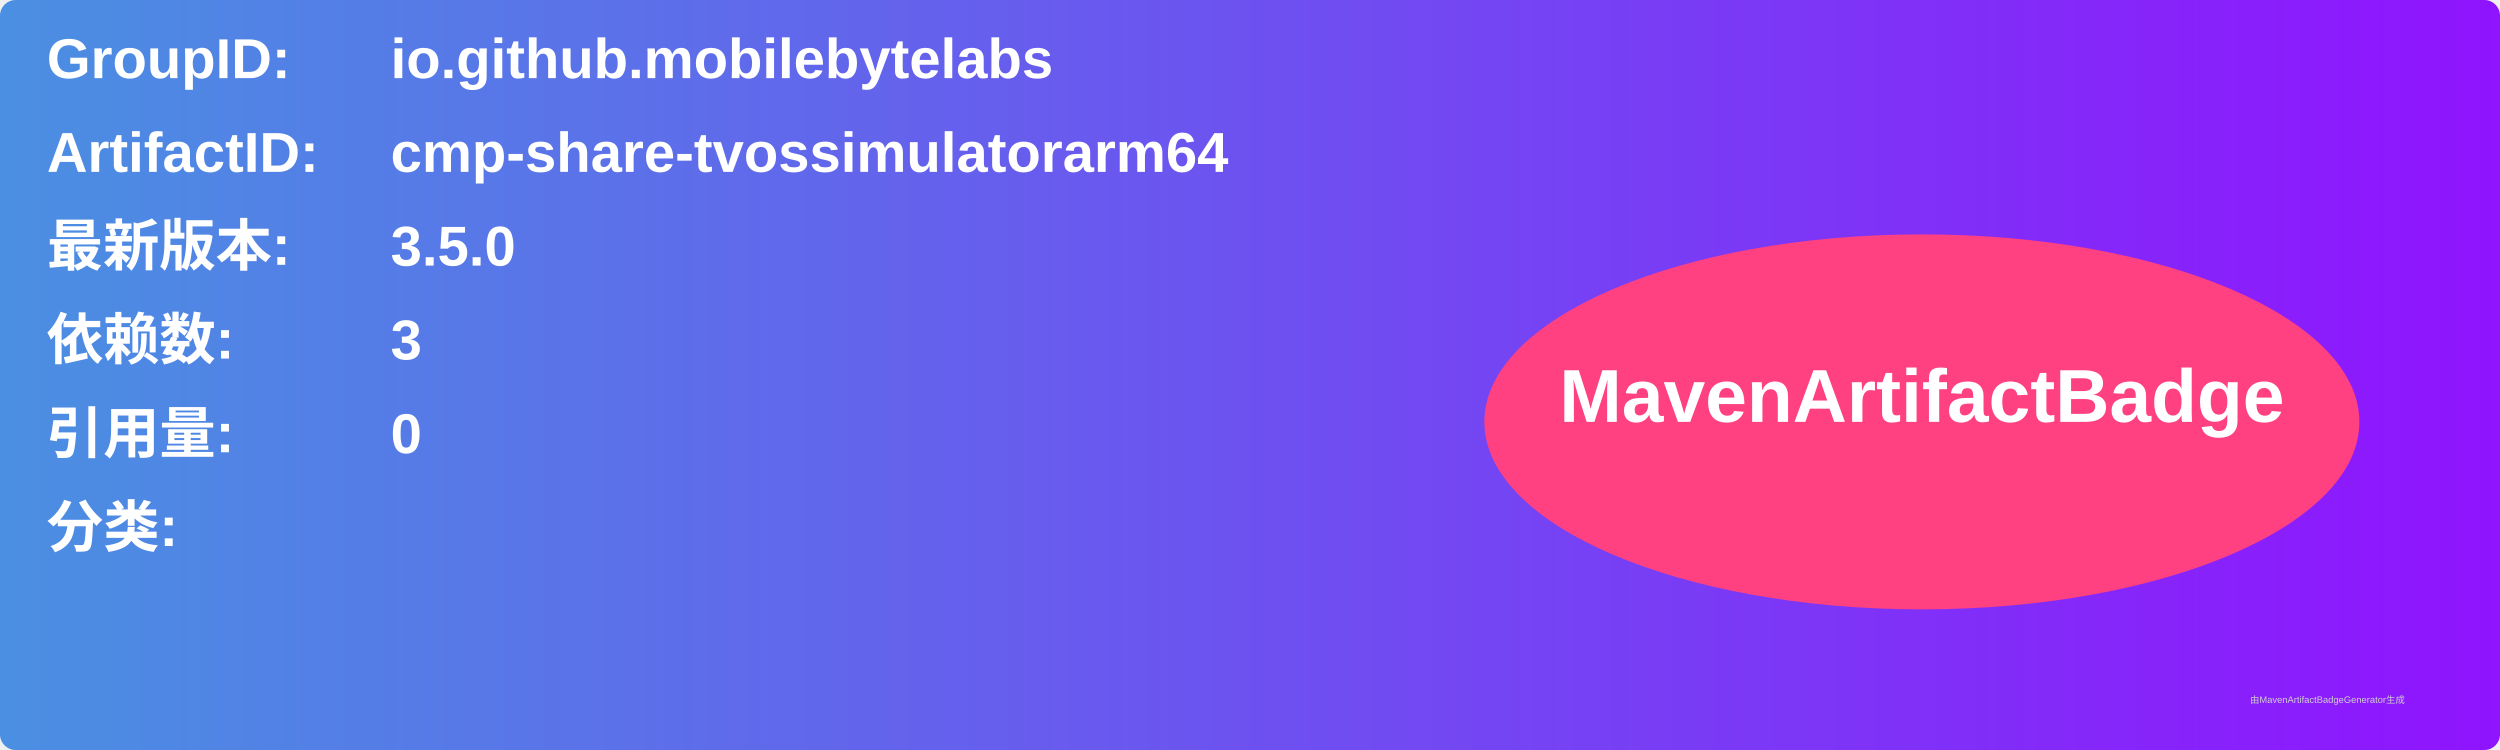
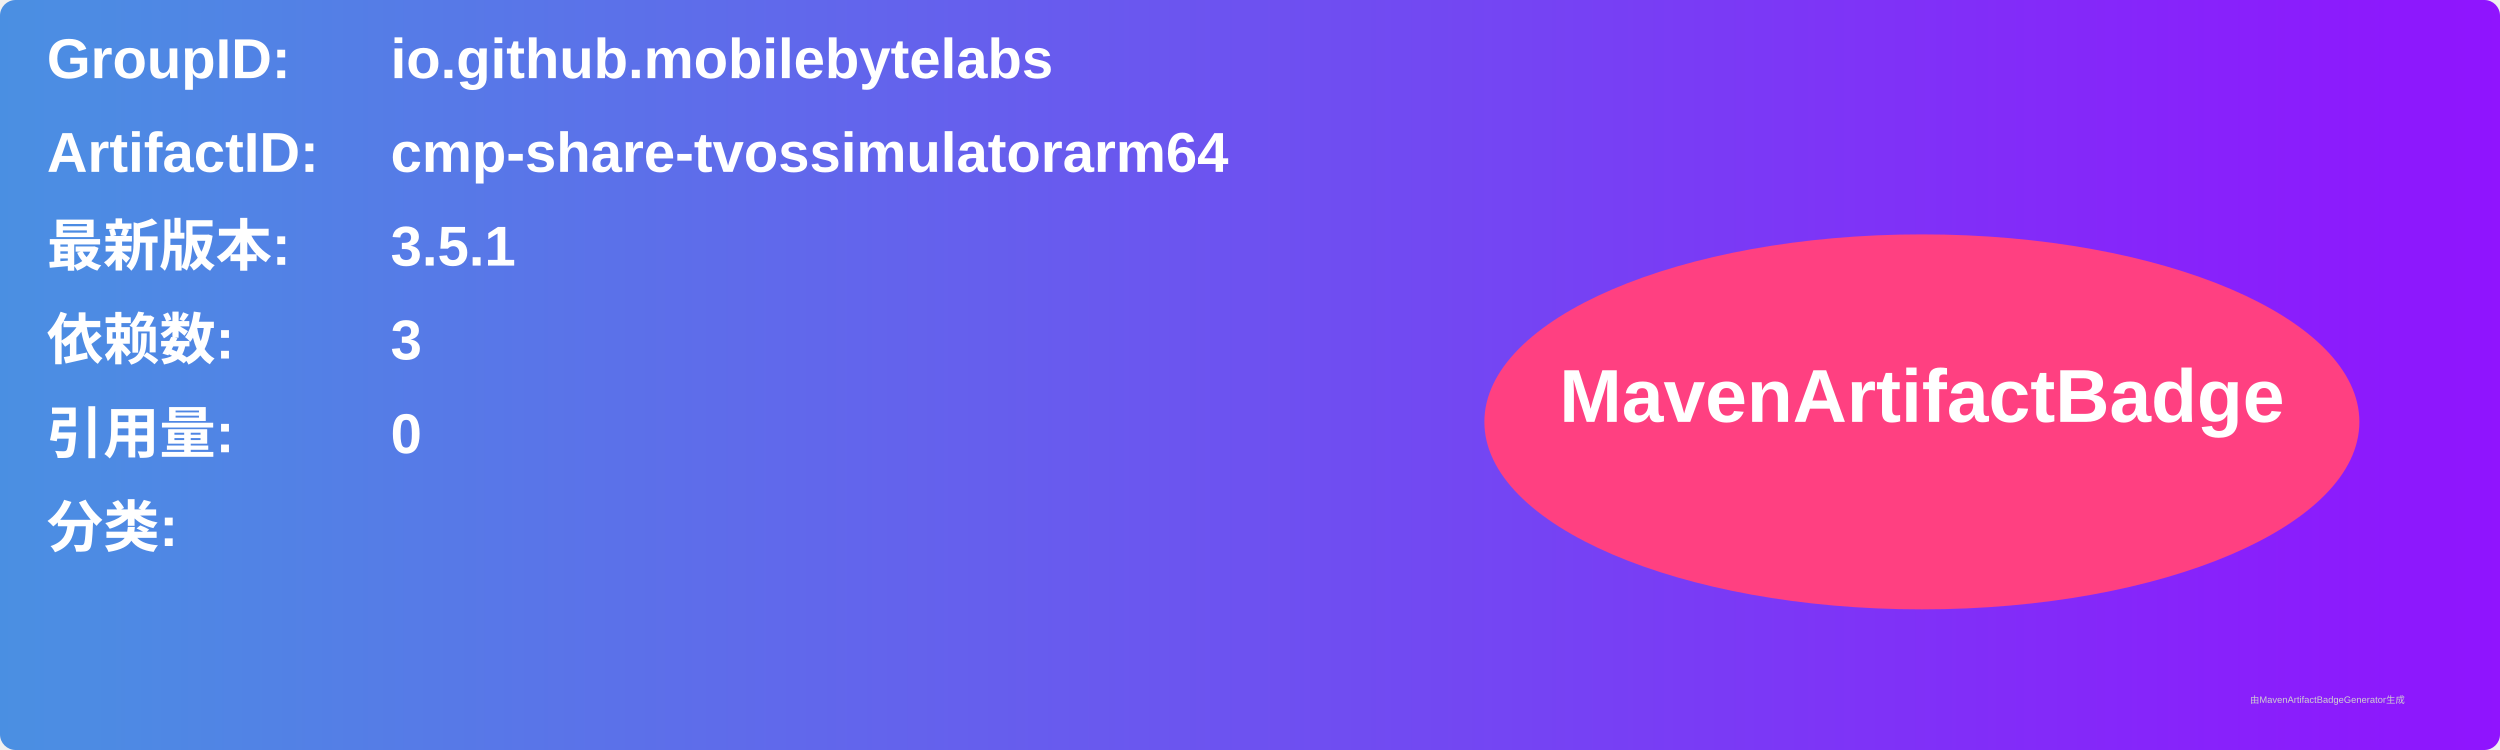
<svg xmlns="http://www.w3.org/2000/svg" width="800" height="240" viewBox="0 0 800 240">
  <linearGradient id="grad" x1="0%" y1="0%" x2="100%" y2="0%">
    <stop offset="0%" stop-color="#4a90e2" />
    <stop offset="100%" stop-color="#9013fe" />
  </linearGradient>
  <rect width="100%" height="100%" rx="5" ry="5" fill="url(#grad)" />
  <g transform="translate(15, 15)">
    <text x="0" y="10" font-family="Arial" font-size="18" fill="white" font-weight="bold" width="260">GroupID:</text>
    <text x="110" y="10" font-family="Arial" font-size="18" fill="white" font-weight="bold" width="460">io.github.mobilebytelabs</text>
    <text x="0" y="40" font-family="Arial" font-size="18" fill="white" font-weight="bold" width="260">ArtifactID:</text>
    <text x="110" y="40" font-family="Arial" font-size="18" fill="white" font-weight="bold" width="460">cmp-share-tvossimulatorarm64</text>
    <text x="0" y="70" font-family="Arial" font-size="18" fill="white" font-weight="bold">最新版本:</text>
    <text x="110" y="70" font-family="Arial" font-size="18" fill="white" font-weight="bold">
-       <tspan font-weight="bold">3.5.0</tspan>
+       <tspan font-weight="bold">3.5.1</tspan>
    </text>
    <text x="0" y="100" font-family="Arial" font-size="18" fill="white" font-weight="bold">依赖数: </text>
    <text x="110" y="100" font-family="Arial" font-size="18" fill="white">
      <tspan font-weight="bold">3</tspan>
    </text>
    <text x="0" y="130" font-family="Arial" font-size="18" fill="white" font-weight="bold">引用量: </text>
    <text x="110" y="130" font-family="Arial" font-size="18" fill="white">
      <tspan font-weight="bold">0</tspan>
    </text>
    <text x="0" y="160" font-family="Arial" font-size="18" fill="white" font-weight="bold">分类:</text>
    <text x="10" y="190" font-family="Arial" font-size="10" fill="white">
      <tspan font-weight="bold" />
    </text>
    <ellipse cx="600" cy="120" rx="140" ry="60" fill="#ff4081" />
    <text x="600" y="120" text-anchor="middle" font-family="Arial" font-size="24" fill="white" font-weight="bold">MavenArtifactBadge</text>
  </g>
  <text x="720" y="225" font-family="Arial" font-size="3" fill="#d0d0d0">由MavenArtifactBadgeGenerator生成</text>
</svg>
